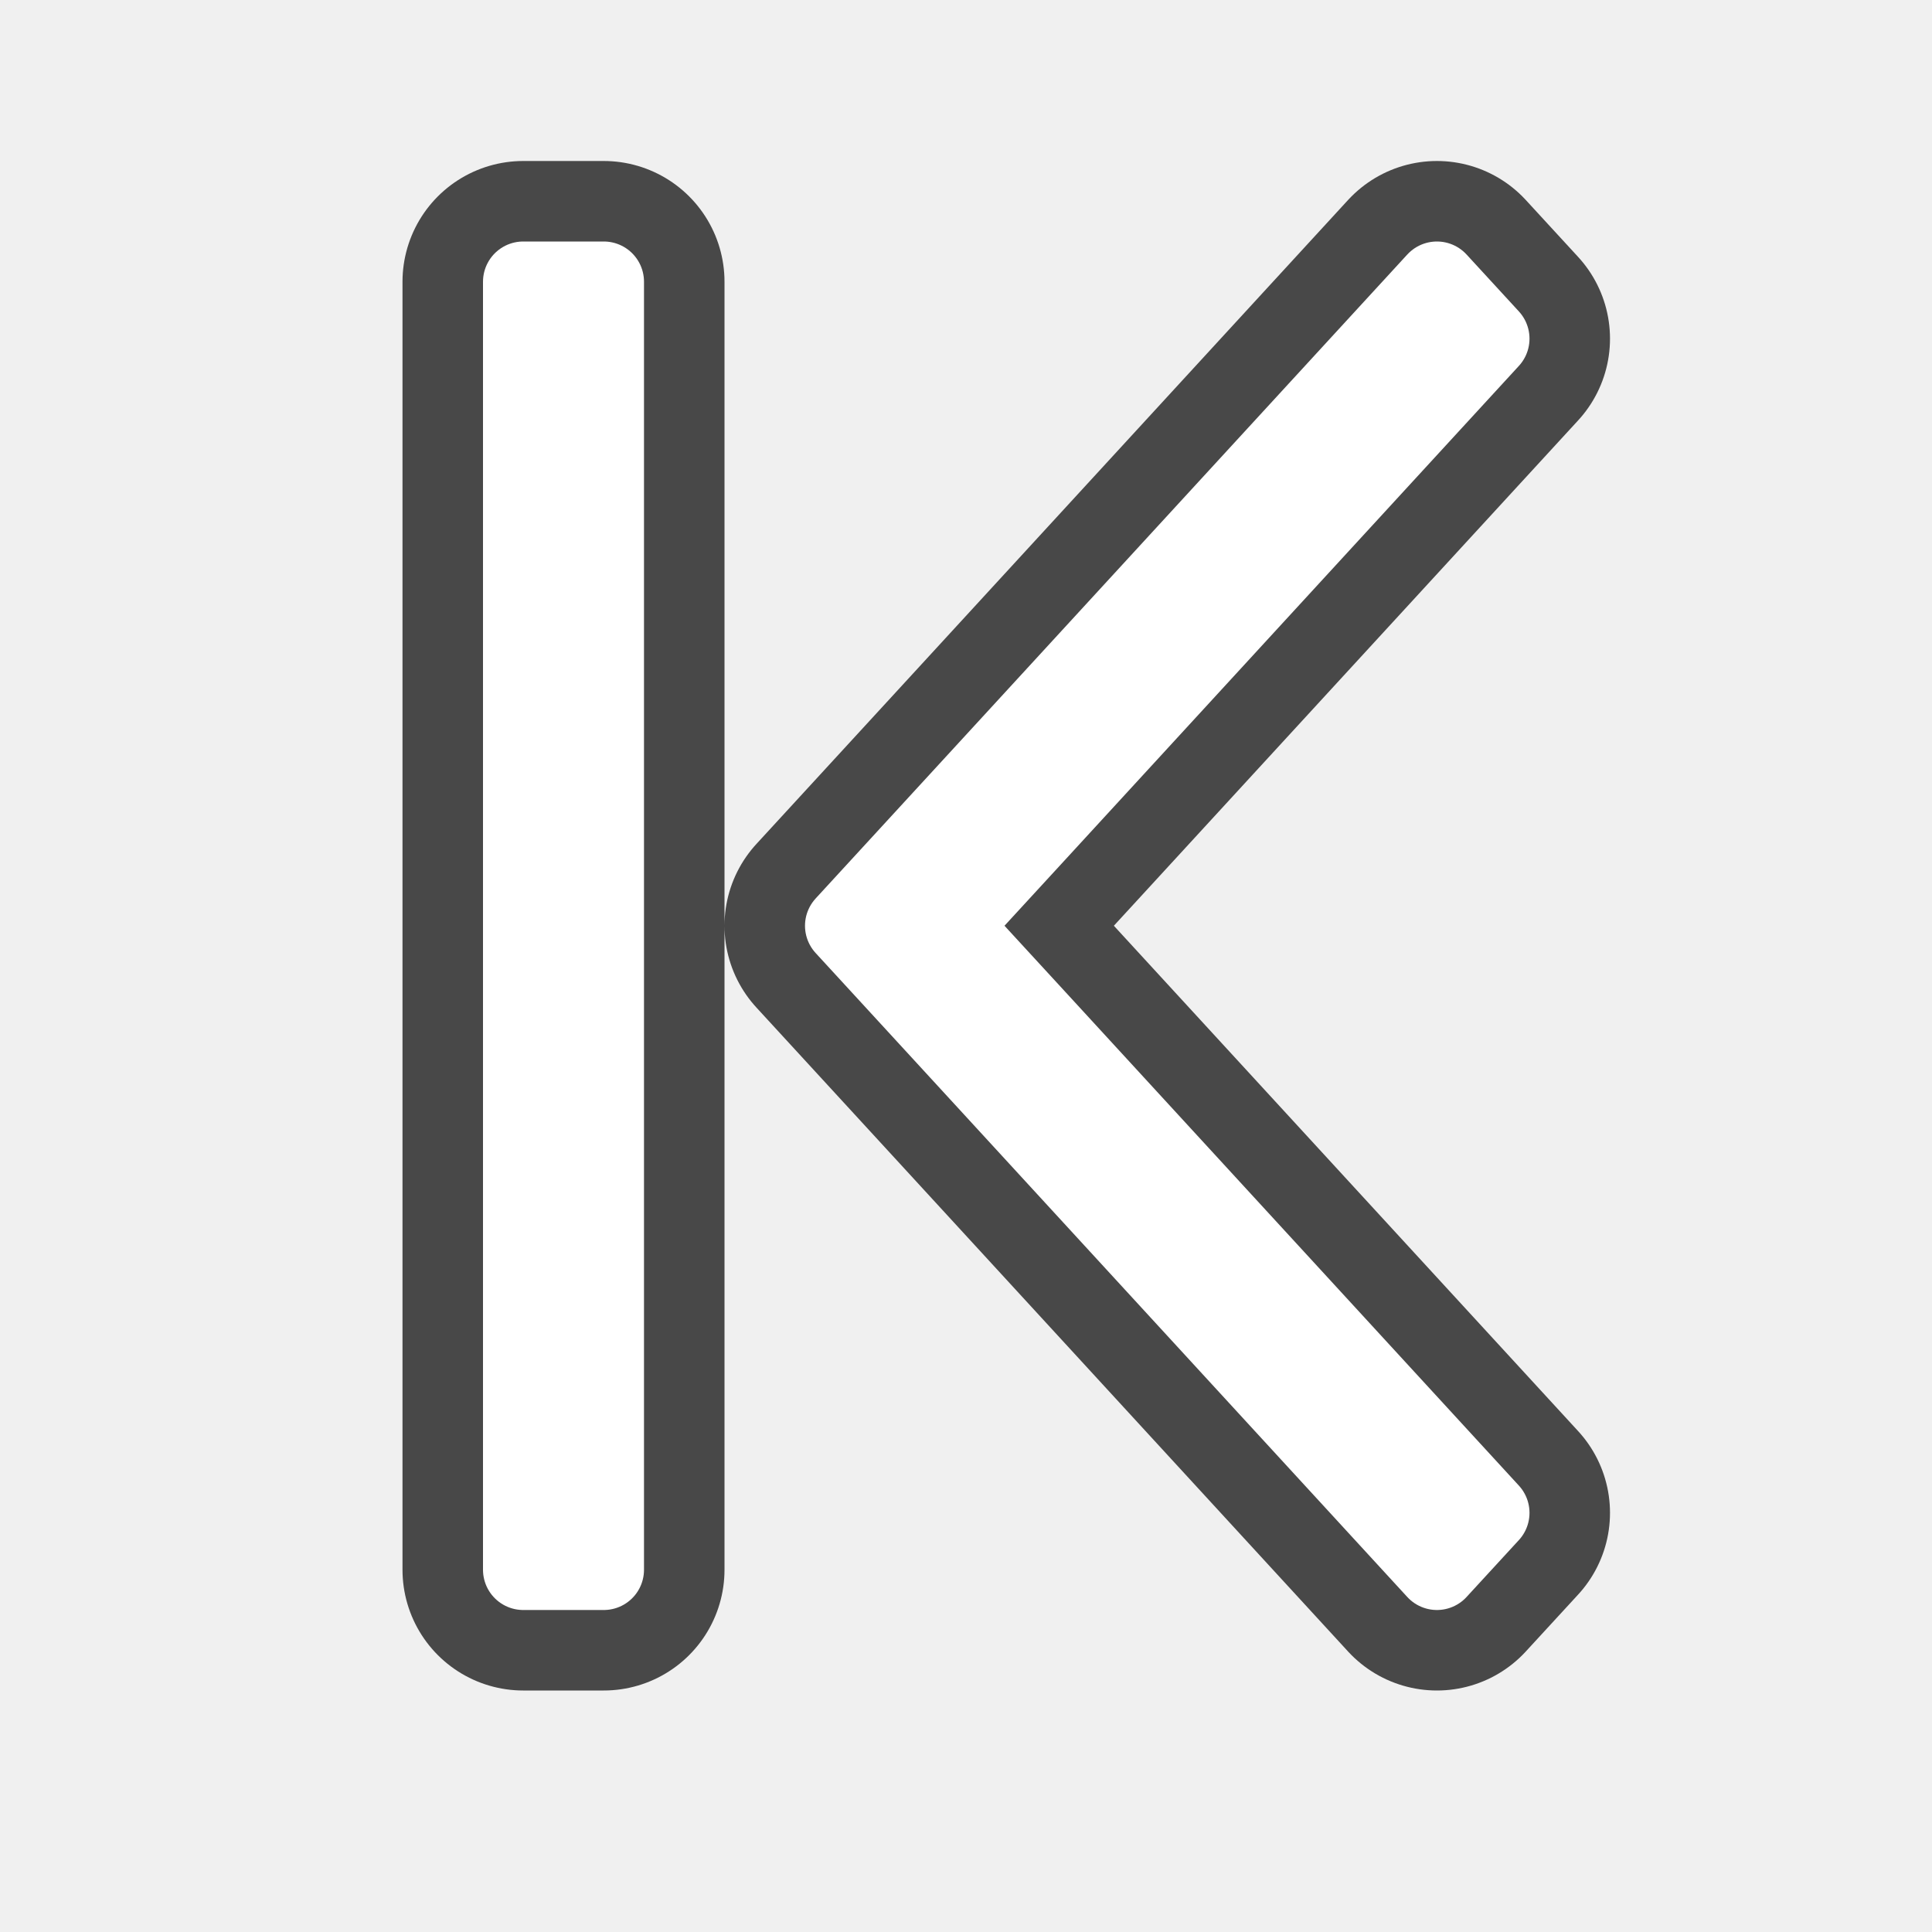
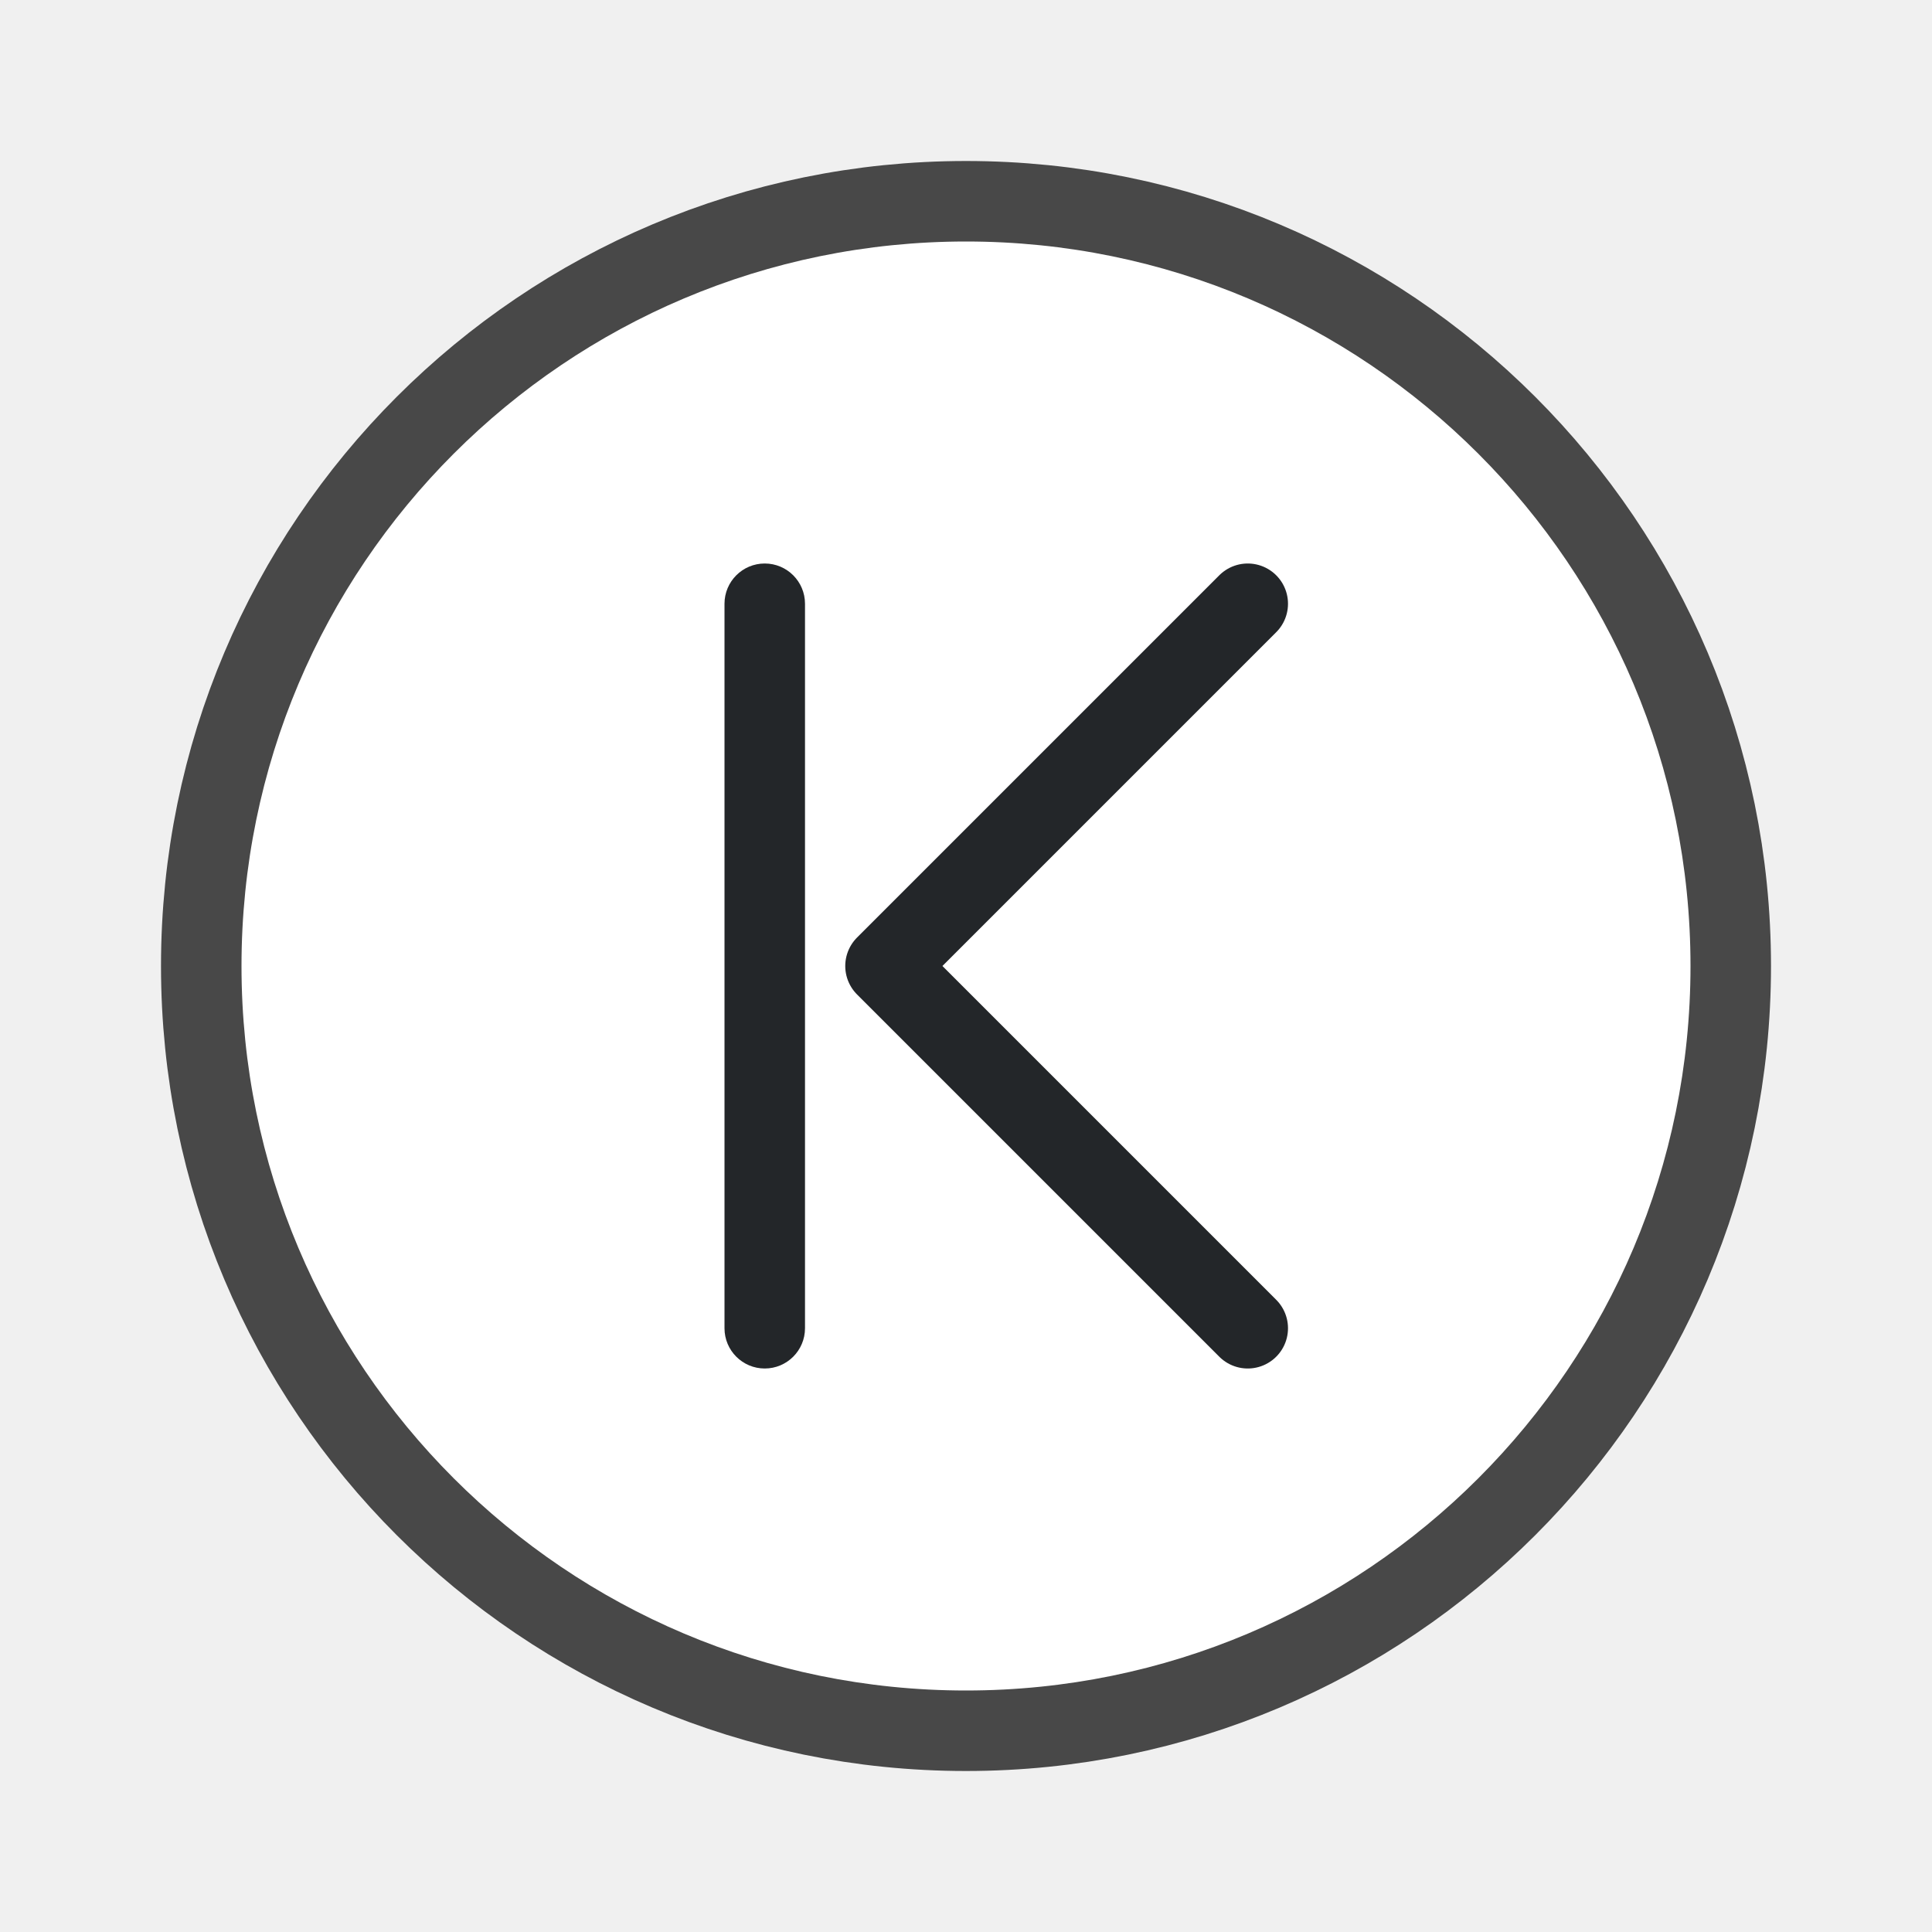
<svg xmlns="http://www.w3.org/2000/svg" viewBox="0 0 24 24" version="1.1" id="svg4">
  <defs id="defs8" />
-   <path style="opacity:0.7;fill:#000000;stroke:#000000;stroke-width:3;stroke-linejoin:round;stroke-miterlimit:4;stroke-dasharray:none" id="path817" d="m 6.5,3.5 v 16 h 1 V 3.5 Z M 17.85,3.5 12.223,9.625 10.5,11.5 12.223,13.375 17.85,19.5 18.5,18.793 12.873,12.668 11.799,11.5 12.873,10.332 18.5,4.207 Z" />
-   <path d="m 6.5,3.5 v 16 h 1 V 3.5 Z M 17.85,3.5 12.223,9.625 10.5,11.5 12.223,13.375 17.85,19.5 18.5,18.793 12.873,12.668 11.799,11.5 12.873,10.332 18.5,4.207 Z" id="path2" style="fill:#ffffff;stroke:#ffffff;stroke-linejoin:round" />
+   <circle style="opacity:0.7;fill:#000000;fill-rule:evenodd;stroke:#000000;stroke-width:2;stroke-linecap:round;stroke-linejoin:round;stroke-miterlimit:4;stroke-dasharray:none;stroke-opacity:1" id="circle843" cx="-12" cy="-12" transform="scale(-1)" r="9" />
+   <circle style="fill:#ffffff;fill-rule:evenodd;stroke:none;stroke-width:2;stroke-linecap:round;stroke-linejoin:round;stroke-miterlimit:4;stroke-dasharray:none;stroke-opacity:1" id="circle943" cx="-12" cy="-12" transform="scale(-1)" r="9" />
+   <path style="fill:none;stroke:#232629;stroke-width:1px;stroke-linecap:round;stroke-linejoin:round;stroke-opacity:1" d="M 15.5,16.5 11,12 15.5,7.5" id="path947" />
+   <rect style="opacity:1;fill:#232629;fill-opacity:1;fill-rule:evenodd;stroke:none;stroke-width:2;stroke-linecap:round;stroke-linejoin:round" id="rect842" width="1" height="10" x="-10" y="7" ry="0.5" rx="0.5" transform="scale(-1,1)" />
</svg>
